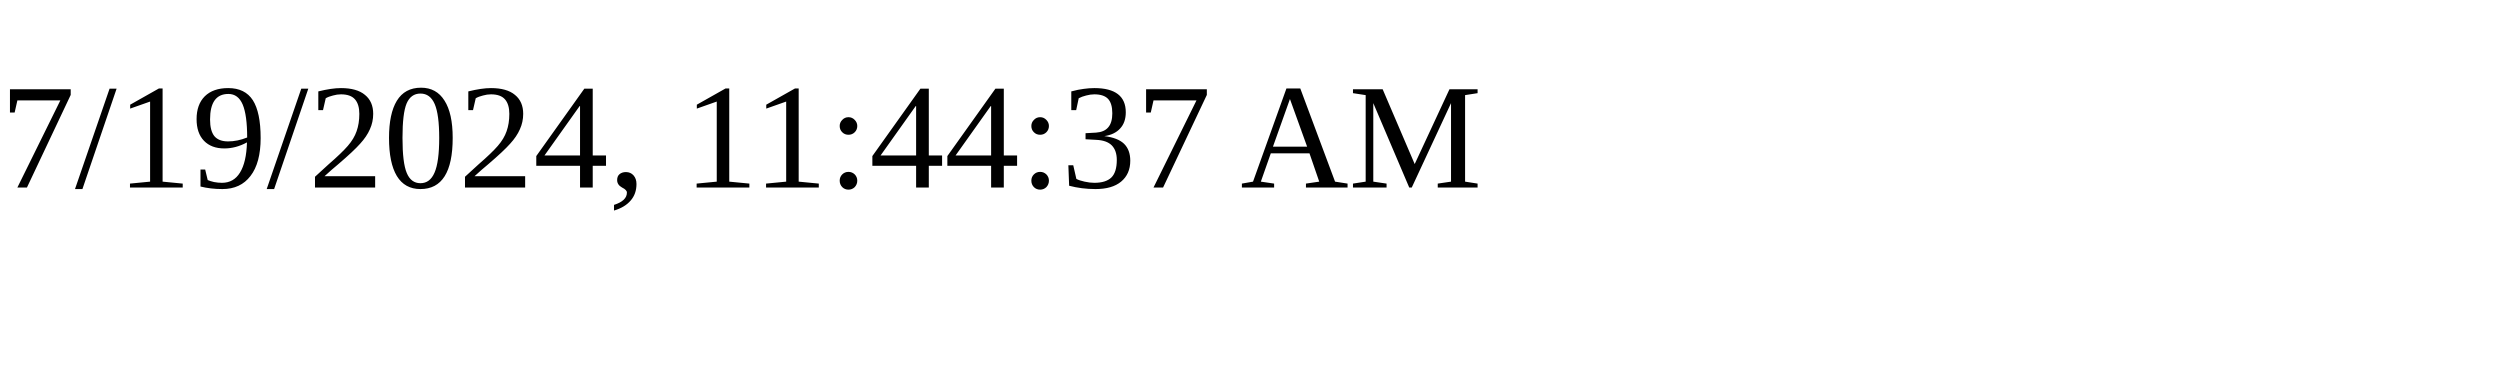
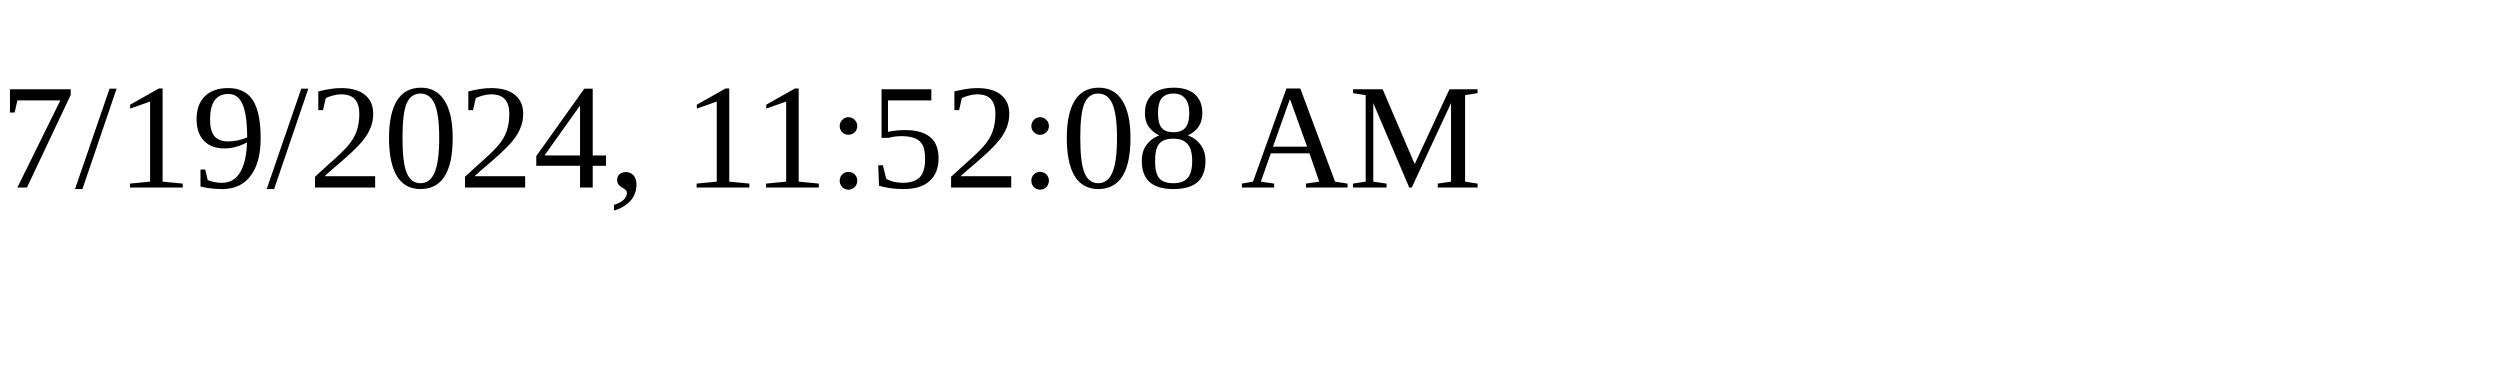
<svg xmlns="http://www.w3.org/2000/svg" height="30" width="200">
-   <text x="0" y="15">7/19/2024, 11:44:37 AM</text>
+   <text x="0" y="15">7/19/2024, 11:52:08 AM</text>
</svg>
